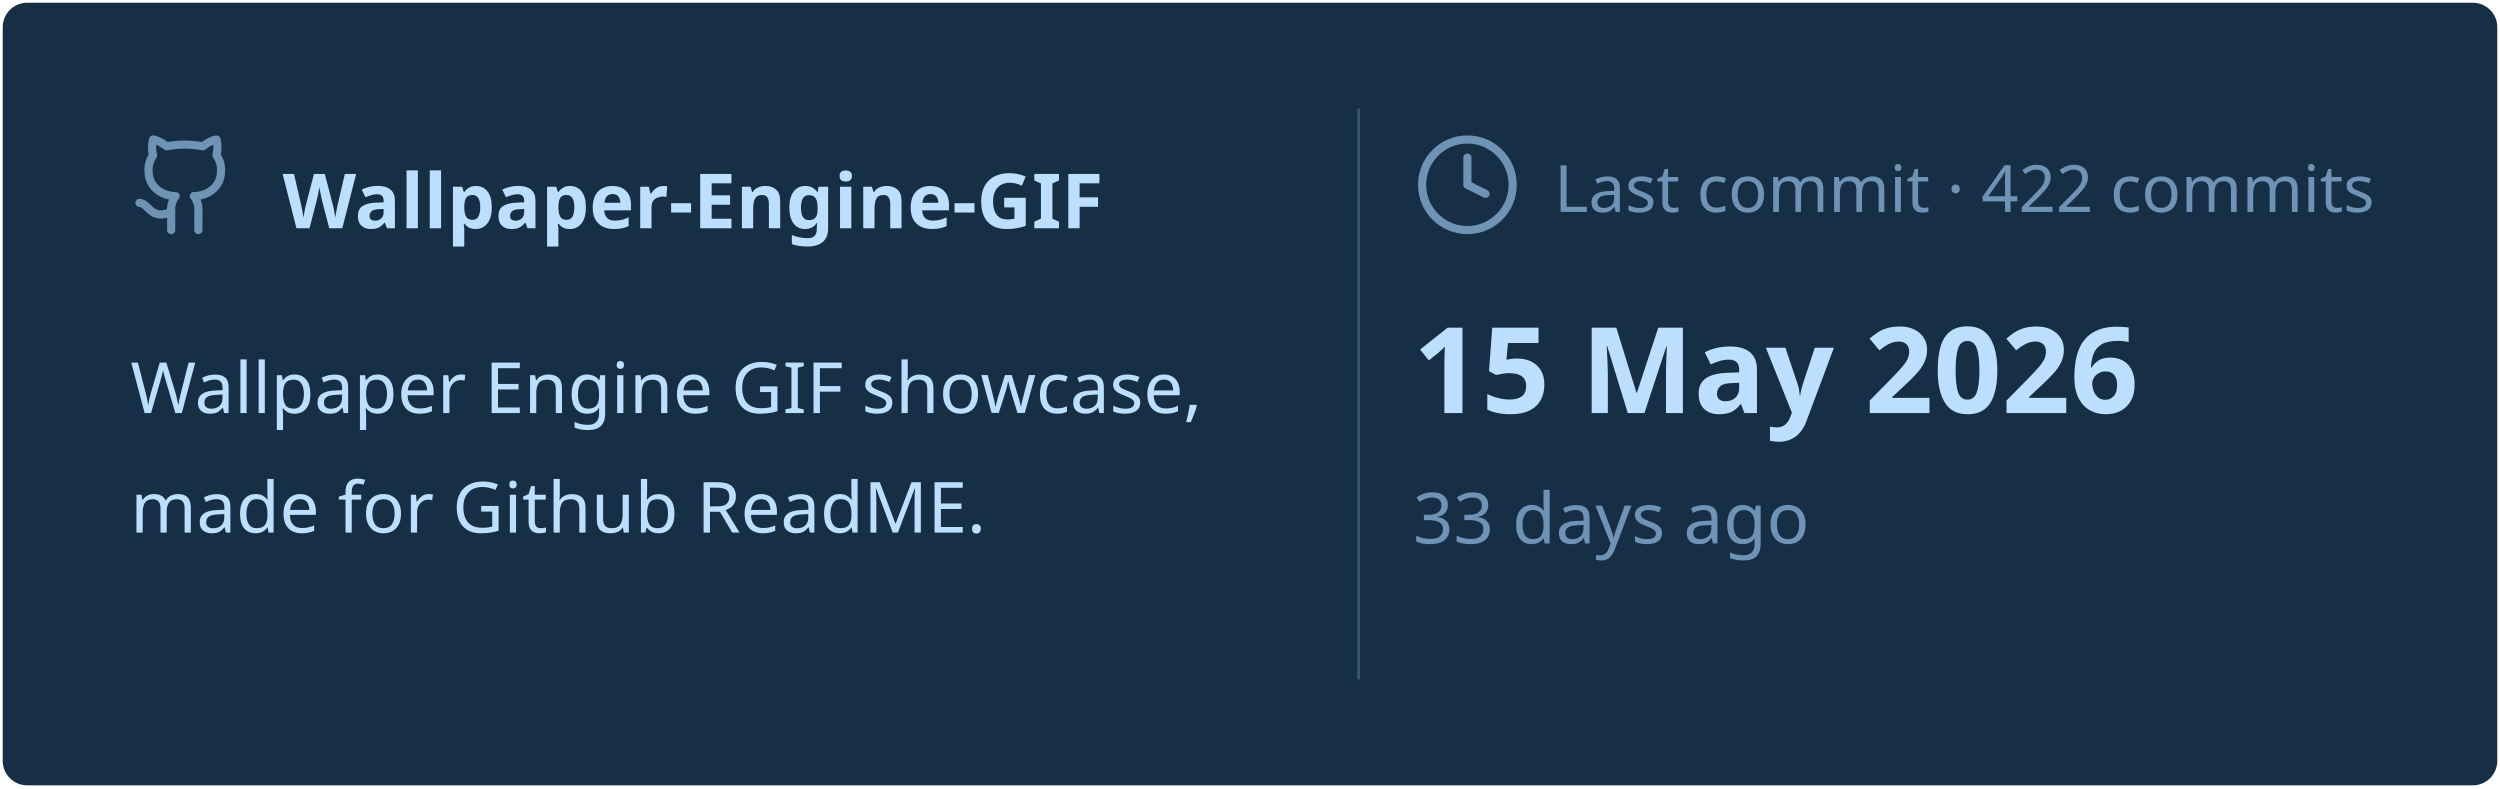
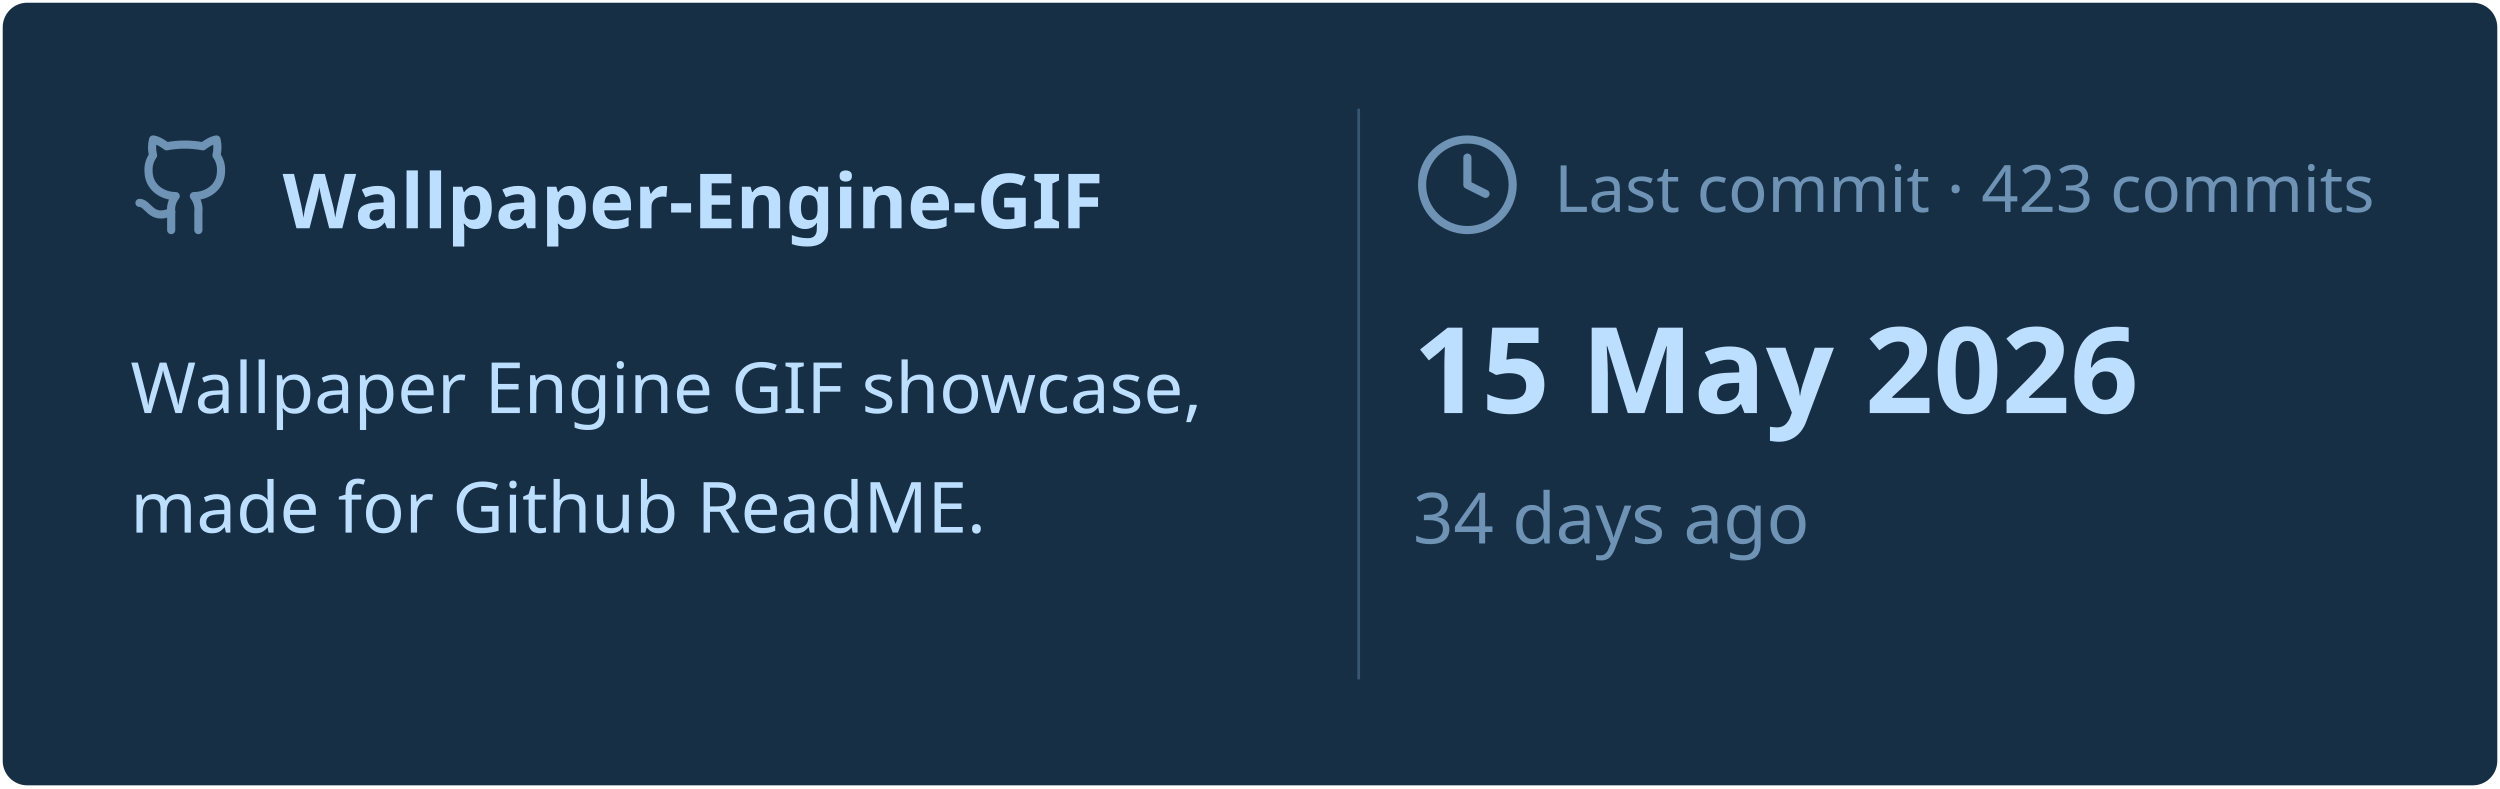
<svg xmlns="http://www.w3.org/2000/svg" viewBox="0 0 460 145" width="460px" height="145px">
  <rect stroke="#000000" stroke-opacity="0" fill="#172F45" rx="4.5" x="0.5" y="0.5" width="459" height="144" />
  <g transform="translate(24, 42)">
    <svg x="0" y="-18" width="20" height="20" viewBox="0 0 24 24" fill="none" stroke="#6E93B5" stroke-width="1.8" stroke-linecap="round" stroke-linejoin="round">
      <path d="M15 22v-4a4.8 4.8 0 0 0-1-3.5c3 0 6-2 6-5.5.08-1.25-.27-2.48-1-3.5.28-1.15.28-2.35 0-3.5 0 0-1 0-3 1.5-2.64-.5-5.36-.5-8 0C6 2 5 2 5 2c-.3 1.15-.3 2.35 0 3.5A5.403 5.403 0 0 0 4 9c0 3.5 3 5.5 6 5.5-.39.49-.68 1.05-.85 1.65-.17.6-.22 1.23-.15 1.85v4" />
      <path d="M9 18c-4.51 2-5-2-7-2" />
    </svg>
    <text x="28" y="0" font-family="&quot;Segoe UI&quot;, Ubuntu, sans-serif" font-size="14" font-weight="700" fill="#BDDFFF">Wallpaper-Engine-GIF</text>
  </g>
  <text x="24" y="76" font-family="&quot;Segoe UI&quot;, Ubuntu, sans-serif" font-size="13" font-weight="400" fill="#BDDFFF">Wallpaper Engine GIF showcase,</text>
  <text x="24" y="98" font-family="&quot;Segoe UI&quot;, Ubuntu, sans-serif" font-size="13" font-weight="400" fill="#BDDFFF">made for Github ReadME.</text>
  <line x1="250" y1="20" x2="250" y2="125" stroke="#6E93B5" stroke-width="0.5" stroke-opacity="0.4" />
  <svg x="260" y="24" width="20" height="20" viewBox="0 0 24 24" fill="none" stroke="#6E93B5" stroke-width="1.8" stroke-linecap="round" stroke-linejoin="round">
    <circle cx="12" cy="12" r="10" />
    <polyline points="12 6 12 12 16 14" />
  </svg>
-   <text x="286" y="39" font-family="&quot;Segoe UI&quot;, Ubuntu, sans-serif" font-size="12" font-weight="400" fill="#6E93B5">Last commit · 422 commits</text>
+   <text x="286" y="39" font-family="&quot;Segoe UI&quot;, Ubuntu, sans-serif" font-size="12" font-weight="400" fill="#6E93B5">Last commit · 423 commits</text>
  <text x="260" y="76" font-family="&quot;Segoe UI&quot;, Ubuntu, sans-serif" font-size="22" font-weight="700" fill="#BDDFFF">15 May 2026</text>
-   <text x="260" y="100" font-family="&quot;Segoe UI&quot;, Ubuntu, sans-serif" font-size="13" font-weight="400" fill="#6E93B5">33 days ago</text>
+   <text x="260" y="100" font-family="&quot;Segoe UI&quot;, Ubuntu, sans-serif" font-size="13" font-weight="400" fill="#6E93B5">34 days ago</text>
</svg>
